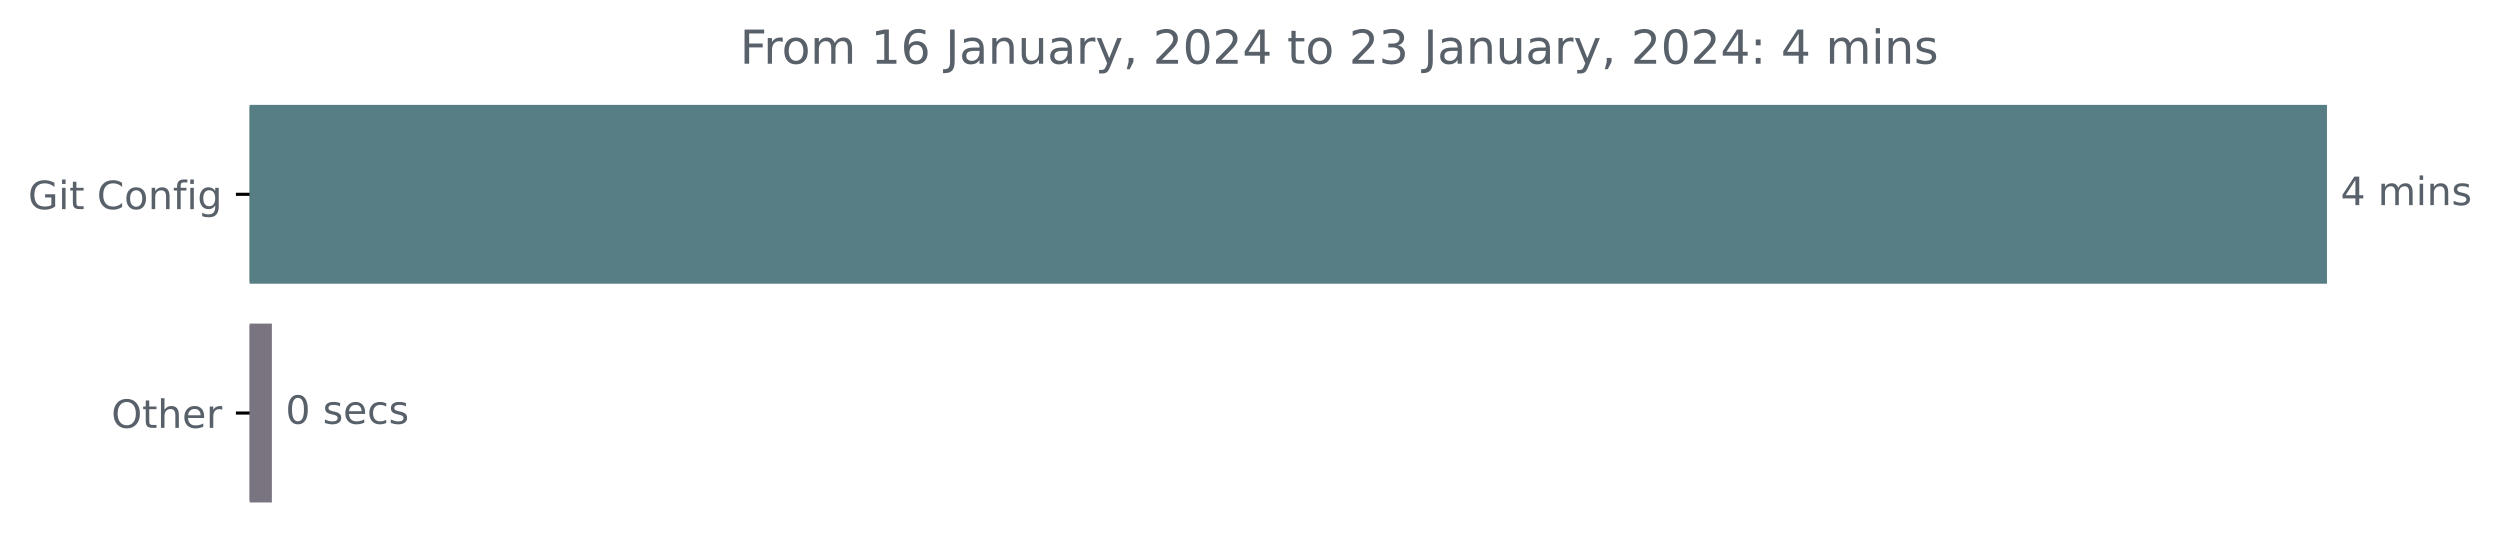
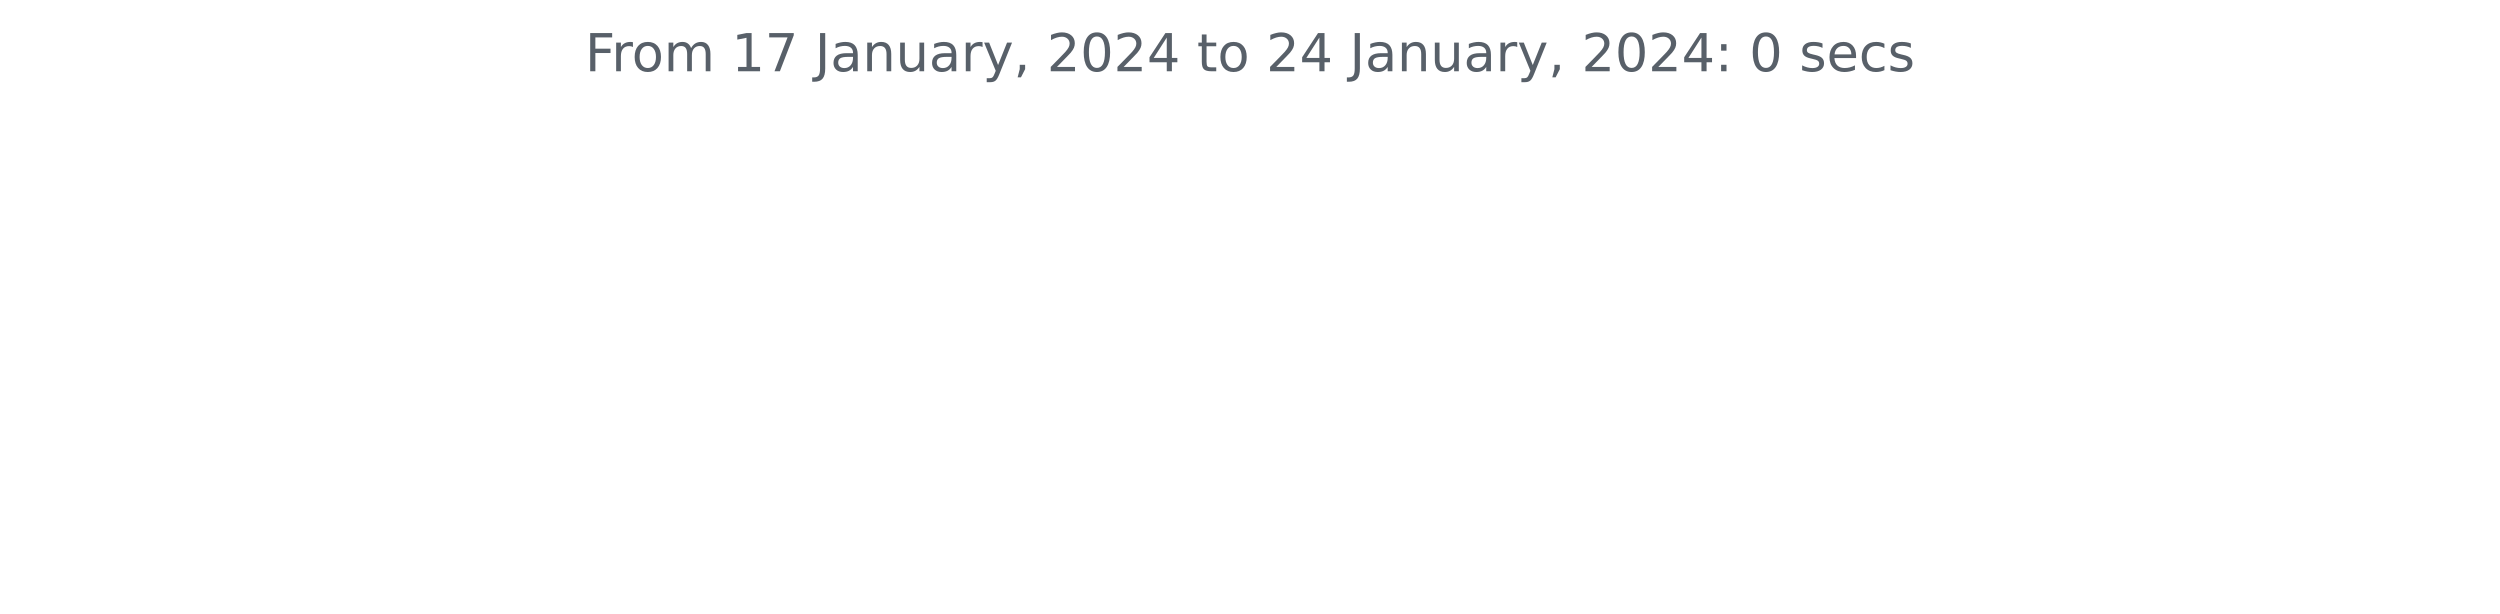
- <svg xmlns="http://www.w3.org/2000/svg" xmlns:xlink="http://www.w3.org/1999/xlink" width="640.146pt" height="140.398pt" viewBox="0 0 640.146 140.398" version="1.1">
+ <svg xmlns="http://www.w3.org/2000/svg" xmlns:xlink="http://www.w3.org/1999/xlink" width="572.4pt" height="140.398pt" viewBox="0 0 572.4 140.398" version="1.1">
  <defs>
    <style type="text/css">*{stroke-linejoin: round; stroke-linecap: butt}</style>
  </defs>
  <g id="figure_1">
    <g id="patch_1">
-       <path d="M -0 140.398  L 640.146 140.398  L 640.146 0  L -0 0  L -0 140.398  z " style="fill: none" />
+       <path d="M 0 140.398  L 572.4 140.398  L 572.4 0  L 0 0  L 0 140.398  z " style="fill: none" />
    </g>
    <g id="axes_1">
-       <g id="patch_2">
-         <path d="M 63.911 27.358  L 595.34 27.358  L 595.34 72.158  L 63.911 72.158  z " clip-path="url(#pc297992593)" style="fill: #577d85; stroke: #577d85; stroke-linejoin: miter" />
-       </g>
-       <g id="patch_3">
-         <path d="M 63.911 83.358  L 69.116 83.358  L 69.116 128.158  L 63.911 128.158  z " clip-path="url(#pc297992593)" style="fill: #797480; stroke: #797480; stroke-linejoin: miter" />
-       </g>
      <g id="matplotlib.axis_1" />
-       <g id="matplotlib.axis_2">
-         <g id="ytick_1">
-           <g id="line2d_1">
-             <defs>
-               <path id="mabc167897c" d="M 0 0  L -3.5 0  " style="stroke: #000000; stroke-width: 0.8" />
-             </defs>
-             <g>
-               <use xlink:href="#mabc167897c" x="63.911" y="49.758" style="stroke: #000000; stroke-width: 0.8" />
-             </g>
-           </g>
-           <g id="text_1">
-             <g style="fill: #586069" transform="translate(7.2 53.55734)scale(0.1 -0.1)">
-               <defs>
-                 <path id="DejaVuSans-47" d="M 3809 666  L 3809 1919  L 2778 1919  L 2778 2438  L 4434 2438  L 4434 434  Q 4069 175 3628 42  Q 3188 -91 2688 -91  Q 1594 -91 976 548  Q 359 1188 359 2328  Q 359 3472 976 4111  Q 1594 4750 2688 4750  Q 3144 4750 3555 4637  Q 3966 4525 4313 4306  L 4313 3634  Q 3963 3931 3569 4081  Q 3175 4231 2741 4231  Q 1884 4231 1454 3753  Q 1025 3275 1025 2328  Q 1025 1384 1454 906  Q 1884 428 2741 428  Q 3075 428 3337 486  Q 3600 544 3809 666  z " transform="scale(0.015625)" />
-                 <path id="DejaVuSans-69" d="M 603 3500  L 1178 3500  L 1178 0  L 603 0  L 603 3500  z M 603 4863  L 1178 4863  L 1178 4134  L 603 4134  L 603 4863  z " transform="scale(0.015625)" />
-                 <path id="DejaVuSans-74" d="M 1172 4494  L 1172 3500  L 2356 3500  L 2356 3053  L 1172 3053  L 1172 1153  Q 1172 725 1289 603  Q 1406 481 1766 481  L 2356 481  L 2356 0  L 1766 0  Q 1100 0 847 248  Q 594 497 594 1153  L 594 3053  L 172 3053  L 172 3500  L 594 3500  L 594 4494  L 1172 4494  z " transform="scale(0.015625)" />
-                 <path id="DejaVuSans-20" transform="scale(0.015625)" />
-                 <path id="DejaVuSans-43" d="M 4122 4306  L 4122 3641  Q 3803 3938 3442 4084  Q 3081 4231 2675 4231  Q 1875 4231 1450 3742  Q 1025 3253 1025 2328  Q 1025 1406 1450 917  Q 1875 428 2675 428  Q 3081 428 3442 575  Q 3803 722 4122 1019  L 4122 359  Q 3791 134 3420 21  Q 3050 -91 2638 -91  Q 1578 -91 968 557  Q 359 1206 359 2328  Q 359 3453 968 4101  Q 1578 4750 2638 4750  Q 3056 4750 3426 4639  Q 3797 4528 4122 4306  z " transform="scale(0.015625)" />
-                 <path id="DejaVuSans-6f" d="M 1959 3097  Q 1497 3097 1228 2736  Q 959 2375 959 1747  Q 959 1119 1226 758  Q 1494 397 1959 397  Q 2419 397 2687 759  Q 2956 1122 2956 1747  Q 2956 2369 2687 2733  Q 2419 3097 1959 3097  z M 1959 3584  Q 2709 3584 3137 3096  Q 3566 2609 3566 1747  Q 3566 888 3137 398  Q 2709 -91 1959 -91  Q 1206 -91 779 398  Q 353 888 353 1747  Q 353 2609 779 3096  Q 1206 3584 1959 3584  z " transform="scale(0.015625)" />
-                 <path id="DejaVuSans-6e" d="M 3513 2113  L 3513 0  L 2938 0  L 2938 2094  Q 2938 2591 2744 2837  Q 2550 3084 2163 3084  Q 1697 3084 1428 2787  Q 1159 2491 1159 1978  L 1159 0  L 581 0  L 581 3500  L 1159 3500  L 1159 2956  Q 1366 3272 1645 3428  Q 1925 3584 2291 3584  Q 2894 3584 3203 3211  Q 3513 2838 3513 2113  z " transform="scale(0.015625)" />
-                 <path id="DejaVuSans-66" d="M 2375 4863  L 2375 4384  L 1825 4384  Q 1516 4384 1395 4259  Q 1275 4134 1275 3809  L 1275 3500  L 2222 3500  L 2222 3053  L 1275 3053  L 1275 0  L 697 0  L 697 3053  L 147 3053  L 147 3500  L 697 3500  L 697 3744  Q 697 4328 969 4595  Q 1241 4863 1831 4863  L 2375 4863  z " transform="scale(0.015625)" />
-                 <path id="DejaVuSans-67" d="M 2906 1791  Q 2906 2416 2648 2759  Q 2391 3103 1925 3103  Q 1463 3103 1205 2759  Q 947 2416 947 1791  Q 947 1169 1205 825  Q 1463 481 1925 481  Q 2391 481 2648 825  Q 2906 1169 2906 1791  z M 3481 434  Q 3481 -459 3084 -895  Q 2688 -1331 1869 -1331  Q 1566 -1331 1297 -1286  Q 1028 -1241 775 -1147  L 775 -588  Q 1028 -725 1275 -790  Q 1522 -856 1778 -856  Q 2344 -856 2625 -561  Q 2906 -266 2906 331  L 2906 616  Q 2728 306 2450 153  Q 2172 0 1784 0  Q 1141 0 747 490  Q 353 981 353 1791  Q 353 2603 747 3093  Q 1141 3584 1784 3584  Q 2172 3584 2450 3431  Q 2728 3278 2906 2969  L 2906 3500  L 3481 3500  L 3481 434  z " transform="scale(0.015625)" />
-               </defs>
-               <use xlink:href="#DejaVuSans-47" />
-               <use xlink:href="#DejaVuSans-69" x="77.49" />
-               <use xlink:href="#DejaVuSans-74" x="105.273" />
-               <use xlink:href="#DejaVuSans-20" x="144.482" />
-               <use xlink:href="#DejaVuSans-43" x="176.27" />
-               <use xlink:href="#DejaVuSans-6f" x="246.094" />
-               <use xlink:href="#DejaVuSans-6e" x="307.275" />
-               <use xlink:href="#DejaVuSans-66" x="370.654" />
-               <use xlink:href="#DejaVuSans-69" x="405.859" />
-               <use xlink:href="#DejaVuSans-67" x="433.643" />
-             </g>
-           </g>
-         </g>
-         <g id="ytick_2">
-           <g id="line2d_2">
-             <g>
-               <use xlink:href="#mabc167897c" x="63.911" y="105.758" style="stroke: #000000; stroke-width: 0.8" />
-             </g>
-           </g>
-           <g id="text_2">
-             <g style="fill: #586069" transform="translate(28.51719 109.5573)scale(0.1 -0.1)">
-               <defs>
-                 <path id="DejaVuSans-4f" d="M 2522 4238  Q 1834 4238 1429 3725  Q 1025 3213 1025 2328  Q 1025 1447 1429 934  Q 1834 422 2522 422  Q 3209 422 3611 934  Q 4013 1447 4013 2328  Q 4013 3213 3611 3725  Q 3209 4238 2522 4238  z M 2522 4750  Q 3503 4750 4090 4092  Q 4678 3434 4678 2328  Q 4678 1225 4090 567  Q 3503 -91 2522 -91  Q 1538 -91 948 565  Q 359 1222 359 2328  Q 359 3434 948 4092  Q 1538 4750 2522 4750  z " transform="scale(0.015625)" />
-                 <path id="DejaVuSans-68" d="M 3513 2113  L 3513 0  L 2938 0  L 2938 2094  Q 2938 2591 2744 2837  Q 2550 3084 2163 3084  Q 1697 3084 1428 2787  Q 1159 2491 1159 1978  L 1159 0  L 581 0  L 581 4863  L 1159 4863  L 1159 2956  Q 1366 3272 1645 3428  Q 1925 3584 2291 3584  Q 2894 3584 3203 3211  Q 3513 2838 3513 2113  z " transform="scale(0.015625)" />
-                 <path id="DejaVuSans-65" d="M 3597 1894  L 3597 1613  L 953 1613  Q 991 1019 1311 708  Q 1631 397 2203 397  Q 2534 397 2845 478  Q 3156 559 3463 722  L 3463 178  Q 3153 47 2828 -22  Q 2503 -91 2169 -91  Q 1331 -91 842 396  Q 353 884 353 1716  Q 353 2575 817 3079  Q 1281 3584 2069 3584  Q 2775 3584 3186 3129  Q 3597 2675 3597 1894  z M 3022 2063  Q 3016 2534 2758 2815  Q 2500 3097 2075 3097  Q 1594 3097 1305 2825  Q 1016 2553 972 2059  L 3022 2063  z " transform="scale(0.015625)" />
-                 <path id="DejaVuSans-72" d="M 2631 2963  Q 2534 3019 2420 3045  Q 2306 3072 2169 3072  Q 1681 3072 1420 2755  Q 1159 2438 1159 1844  L 1159 0  L 581 0  L 581 3500  L 1159 3500  L 1159 2956  Q 1341 3275 1631 3429  Q 1922 3584 2338 3584  Q 2397 3584 2469 3576  Q 2541 3569 2628 3553  L 2631 2963  z " transform="scale(0.015625)" />
-               </defs>
-               <use xlink:href="#DejaVuSans-4f" />
-               <use xlink:href="#DejaVuSans-74" x="78.711" />
-               <use xlink:href="#DejaVuSans-68" x="117.92" />
-               <use xlink:href="#DejaVuSans-65" x="181.299" />
-               <use xlink:href="#DejaVuSans-72" x="242.822" />
-             </g>
-           </g>
-         </g>
-       </g>
-       <g id="text_3">
-         <g style="fill: #586069" transform="translate(599.3395 52.5175)scale(0.1 -0.1)">
-           <defs>
-             <path id="DejaVuSans-34" d="M 2419 4116  L 825 1625  L 2419 1625  L 2419 4116  z M 2253 4666  L 3047 4666  L 3047 1625  L 3713 1625  L 3713 1100  L 3047 1100  L 3047 0  L 2419 0  L 2419 1100  L 313 1100  L 313 1709  L 2253 4666  z " transform="scale(0.015625)" />
-             <path id="DejaVuSans-6d" d="M 3328 2828  Q 3544 3216 3844 3400  Q 4144 3584 4550 3584  Q 5097 3584 5394 3201  Q 5691 2819 5691 2113  L 5691 0  L 5113 0  L 5113 2094  Q 5113 2597 4934 2840  Q 4756 3084 4391 3084  Q 3944 3084 3684 2787  Q 3425 2491 3425 1978  L 3425 0  L 2847 0  L 2847 2094  Q 2847 2600 2669 2842  Q 2491 3084 2119 3084  Q 1678 3084 1418 2786  Q 1159 2488 1159 1978  L 1159 0  L 581 0  L 581 3500  L 1159 3500  L 1159 2956  Q 1356 3278 1631 3431  Q 1906 3584 2284 3584  Q 2666 3584 2933 3390  Q 3200 3197 3328 2828  z " transform="scale(0.015625)" />
-             <path id="DejaVuSans-73" d="M 2834 3397  L 2834 2853  Q 2591 2978 2328 3040  Q 2066 3103 1784 3103  Q 1356 3103 1142 2972  Q 928 2841 928 2578  Q 928 2378 1081 2264  Q 1234 2150 1697 2047  L 1894 2003  Q 2506 1872 2764 1633  Q 3022 1394 3022 966  Q 3022 478 2636 193  Q 2250 -91 1575 -91  Q 1294 -91 989 -36  Q 684 19 347 128  L 347 722  Q 666 556 975 473  Q 1284 391 1588 391  Q 1994 391 2212 530  Q 2431 669 2431 922  Q 2431 1156 2273 1281  Q 2116 1406 1581 1522  L 1381 1569  Q 847 1681 609 1914  Q 372 2147 372 2553  Q 372 3047 722 3315  Q 1072 3584 1716 3584  Q 2034 3584 2315 3537  Q 2597 3491 2834 3397  z " transform="scale(0.015625)" />
-           </defs>
-           <use xlink:href="#DejaVuSans-34" />
-           <use xlink:href="#DejaVuSans-20" x="63.623" />
-           <use xlink:href="#DejaVuSans-6d" x="95.41" />
-           <use xlink:href="#DejaVuSans-69" x="192.822" />
-           <use xlink:href="#DejaVuSans-6e" x="220.605" />
-           <use xlink:href="#DejaVuSans-73" x="283.984" />
-         </g>
-       </g>
-       <g id="text_4">
-         <g style="fill: #586069" transform="translate(73.11629 108.5175)scale(0.1 -0.1)">
-           <defs>
-             <path id="DejaVuSans-30" d="M 2034 4250  Q 1547 4250 1301 3770  Q 1056 3291 1056 2328  Q 1056 1369 1301 889  Q 1547 409 2034 409  Q 2525 409 2770 889  Q 3016 1369 3016 2328  Q 3016 3291 2770 3770  Q 2525 4250 2034 4250  z M 2034 4750  Q 2819 4750 3233 4129  Q 3647 3509 3647 2328  Q 3647 1150 3233 529  Q 2819 -91 2034 -91  Q 1250 -91 836 529  Q 422 1150 422 2328  Q 422 3509 836 4129  Q 1250 4750 2034 4750  z " transform="scale(0.015625)" />
-             <path id="DejaVuSans-63" d="M 3122 3366  L 3122 2828  Q 2878 2963 2633 3030  Q 2388 3097 2138 3097  Q 1578 3097 1268 2742  Q 959 2388 959 1747  Q 959 1106 1268 751  Q 1578 397 2138 397  Q 2388 397 2633 464  Q 2878 531 3122 666  L 3122 134  Q 2881 22 2623 -34  Q 2366 -91 2075 -91  Q 1284 -91 818 406  Q 353 903 353 1747  Q 353 2603 823 3093  Q 1294 3584 2113 3584  Q 2378 3584 2631 3529  Q 2884 3475 3122 3366  z " transform="scale(0.015625)" />
-           </defs>
-           <use xlink:href="#DejaVuSans-30" />
-           <use xlink:href="#DejaVuSans-20" x="63.623" />
-           <use xlink:href="#DejaVuSans-73" x="95.41" />
-           <use xlink:href="#DejaVuSans-65" x="147.51" />
-           <use xlink:href="#DejaVuSans-63" x="209.033" />
-           <use xlink:href="#DejaVuSans-73" x="264.014" />
-         </g>
-       </g>
-       <g id="text_5">
-         <g style="fill: #586069" transform="translate(189.4675 16.31812)scale(0.12 -0.12)">
+       <g id="matplotlib.axis_2" />
+       <g id="text_1">
+         <g style="fill: #586069" transform="translate(133.9538 16.31812)scale(0.12 -0.12)">
          <defs>
            <path id="DejaVuSans-46" d="M 628 4666  L 3309 4666  L 3309 4134  L 1259 4134  L 1259 2759  L 3109 2759  L 3109 2228  L 1259 2228  L 1259 0  L 628 0  L 628 4666  z " transform="scale(0.015625)" />
+             <path id="DejaVuSans-72" d="M 2631 2963  Q 2534 3019 2420 3045  Q 2306 3072 2169 3072  Q 1681 3072 1420 2755  Q 1159 2438 1159 1844  L 1159 0  L 581 0  L 581 3500  L 1159 3500  L 1159 2956  Q 1341 3275 1631 3429  Q 1922 3584 2338 3584  Q 2397 3584 2469 3576  Q 2541 3569 2628 3553  L 2631 2963  z " transform="scale(0.015625)" />
+             <path id="DejaVuSans-6f" d="M 1959 3097  Q 1497 3097 1228 2736  Q 959 2375 959 1747  Q 959 1119 1226 758  Q 1494 397 1959 397  Q 2419 397 2687 759  Q 2956 1122 2956 1747  Q 2956 2369 2687 2733  Q 2419 3097 1959 3097  z M 1959 3584  Q 2709 3584 3137 3096  Q 3566 2609 3566 1747  Q 3566 888 3137 398  Q 2709 -91 1959 -91  Q 1206 -91 779 398  Q 353 888 353 1747  Q 353 2609 779 3096  Q 1206 3584 1959 3584  z " transform="scale(0.015625)" />
+             <path id="DejaVuSans-6d" d="M 3328 2828  Q 3544 3216 3844 3400  Q 4144 3584 4550 3584  Q 5097 3584 5394 3201  Q 5691 2819 5691 2113  L 5691 0  L 5113 0  L 5113 2094  Q 5113 2597 4934 2840  Q 4756 3084 4391 3084  Q 3944 3084 3684 2787  Q 3425 2491 3425 1978  L 3425 0  L 2847 0  L 2847 2094  Q 2847 2600 2669 2842  Q 2491 3084 2119 3084  Q 1678 3084 1418 2786  Q 1159 2488 1159 1978  L 1159 0  L 581 0  L 581 3500  L 1159 3500  L 1159 2956  Q 1356 3278 1631 3431  Q 1906 3584 2284 3584  Q 2666 3584 2933 3390  Q 3200 3197 3328 2828  z " transform="scale(0.015625)" />
+             <path id="DejaVuSans-20" transform="scale(0.015625)" />
            <path id="DejaVuSans-31" d="M 794 531  L 1825 531  L 1825 4091  L 703 3866  L 703 4441  L 1819 4666  L 2450 4666  L 2450 531  L 3481 531  L 3481 0  L 794 0  L 794 531  z " transform="scale(0.015625)" />
-             <path id="DejaVuSans-36" d="M 2113 2584  Q 1688 2584 1439 2293  Q 1191 2003 1191 1497  Q 1191 994 1439 701  Q 1688 409 2113 409  Q 2538 409 2786 701  Q 3034 994 3034 1497  Q 3034 2003 2786 2293  Q 2538 2584 2113 2584  z M 3366 4563  L 3366 3988  Q 3128 4100 2886 4159  Q 2644 4219 2406 4219  Q 1781 4219 1451 3797  Q 1122 3375 1075 2522  Q 1259 2794 1537 2939  Q 1816 3084 2150 3084  Q 2853 3084 3261 2657  Q 3669 2231 3669 1497  Q 3669 778 3244 343  Q 2819 -91 2113 -91  Q 1303 -91 875 529  Q 447 1150 447 2328  Q 447 3434 972 4092  Q 1497 4750 2381 4750  Q 2619 4750 2861 4703  Q 3103 4656 3366 4563  z " transform="scale(0.015625)" />
+             <path id="DejaVuSans-37" d="M 525 4666  L 3525 4666  L 3525 4397  L 1831 0  L 1172 0  L 2766 4134  L 525 4134  L 525 4666  z " transform="scale(0.015625)" />
            <path id="DejaVuSans-4a" d="M 628 4666  L 1259 4666  L 1259 325  Q 1259 -519 939 -900  Q 619 -1281 -91 -1281  L -331 -1281  L -331 -750  L -134 -750  Q 284 -750 456 -515  Q 628 -281 628 325  L 628 4666  z " transform="scale(0.015625)" />
            <path id="DejaVuSans-61" d="M 2194 1759  Q 1497 1759 1228 1600  Q 959 1441 959 1056  Q 959 750 1161 570  Q 1363 391 1709 391  Q 2188 391 2477 730  Q 2766 1069 2766 1631  L 2766 1759  L 2194 1759  z M 3341 1997  L 3341 0  L 2766 0  L 2766 531  Q 2569 213 2275 61  Q 1981 -91 1556 -91  Q 1019 -91 701 211  Q 384 513 384 1019  Q 384 1609 779 1909  Q 1175 2209 1959 2209  L 2766 2209  L 2766 2266  Q 2766 2663 2505 2880  Q 2244 3097 1772 3097  Q 1472 3097 1187 3025  Q 903 2953 641 2809  L 641 3341  Q 956 3463 1253 3523  Q 1550 3584 1831 3584  Q 2591 3584 2966 3190  Q 3341 2797 3341 1997  z " transform="scale(0.015625)" />
+             <path id="DejaVuSans-6e" d="M 3513 2113  L 3513 0  L 2938 0  L 2938 2094  Q 2938 2591 2744 2837  Q 2550 3084 2163 3084  Q 1697 3084 1428 2787  Q 1159 2491 1159 1978  L 1159 0  L 581 0  L 581 3500  L 1159 3500  L 1159 2956  Q 1366 3272 1645 3428  Q 1925 3584 2291 3584  Q 2894 3584 3203 3211  Q 3513 2838 3513 2113  z " transform="scale(0.015625)" />
            <path id="DejaVuSans-75" d="M 544 1381  L 544 3500  L 1119 3500  L 1119 1403  Q 1119 906 1312 657  Q 1506 409 1894 409  Q 2359 409 2629 706  Q 2900 1003 2900 1516  L 2900 3500  L 3475 3500  L 3475 0  L 2900 0  L 2900 538  Q 2691 219 2414 64  Q 2138 -91 1772 -91  Q 1169 -91 856 284  Q 544 659 544 1381  z M 1991 3584  L 1991 3584  z " transform="scale(0.015625)" />
            <path id="DejaVuSans-79" d="M 2059 -325  Q 1816 -950 1584 -1140  Q 1353 -1331 966 -1331  L 506 -1331  L 506 -850  L 844 -850  Q 1081 -850 1212 -737  Q 1344 -625 1503 -206  L 1606 56  L 191 3500  L 800 3500  L 1894 763  L 2988 3500  L 3597 3500  L 2059 -325  z " transform="scale(0.015625)" />
            <path id="DejaVuSans-2c" d="M 750 794  L 1409 794  L 1409 256  L 897 -744  L 494 -744  L 750 256  L 750 794  z " transform="scale(0.015625)" />
            <path id="DejaVuSans-32" d="M 1228 531  L 3431 531  L 3431 0  L 469 0  L 469 531  Q 828 903 1448 1529  Q 2069 2156 2228 2338  Q 2531 2678 2651 2914  Q 2772 3150 2772 3378  Q 2772 3750 2511 3984  Q 2250 4219 1831 4219  Q 1534 4219 1204 4116  Q 875 4013 500 3803  L 500 4441  Q 881 4594 1212 4672  Q 1544 4750 1819 4750  Q 2544 4750 2975 4387  Q 3406 4025 3406 3419  Q 3406 3131 3298 2873  Q 3191 2616 2906 2266  Q 2828 2175 2409 1742  Q 1991 1309 1228 531  z " transform="scale(0.015625)" />
-             <path id="DejaVuSans-33" d="M 2597 2516  Q 3050 2419 3304 2112  Q 3559 1806 3559 1356  Q 3559 666 3084 287  Q 2609 -91 1734 -91  Q 1441 -91 1130 -33  Q 819 25 488 141  L 488 750  Q 750 597 1062 519  Q 1375 441 1716 441  Q 2309 441 2620 675  Q 2931 909 2931 1356  Q 2931 1769 2642 2001  Q 2353 2234 1838 2234  L 1294 2234  L 1294 2753  L 1863 2753  Q 2328 2753 2575 2939  Q 2822 3125 2822 3475  Q 2822 3834 2567 4026  Q 2313 4219 1838 4219  Q 1578 4219 1281 4162  Q 984 4106 628 3988  L 628 4550  Q 988 4650 1302 4700  Q 1616 4750 1894 4750  Q 2613 4750 3031 4423  Q 3450 4097 3450 3541  Q 3450 3153 3228 2886  Q 3006 2619 2597 2516  z " transform="scale(0.015625)" />
+             <path id="DejaVuSans-30" d="M 2034 4250  Q 1547 4250 1301 3770  Q 1056 3291 1056 2328  Q 1056 1369 1301 889  Q 1547 409 2034 409  Q 2525 409 2770 889  Q 3016 1369 3016 2328  Q 3016 3291 2770 3770  Q 2525 4250 2034 4250  z M 2034 4750  Q 2819 4750 3233 4129  Q 3647 3509 3647 2328  Q 3647 1150 3233 529  Q 2819 -91 2034 -91  Q 1250 -91 836 529  Q 422 1150 422 2328  Q 422 3509 836 4129  Q 1250 4750 2034 4750  z " transform="scale(0.015625)" />
+             <path id="DejaVuSans-34" d="M 2419 4116  L 825 1625  L 2419 1625  L 2419 4116  z M 2253 4666  L 3047 4666  L 3047 1625  L 3713 1625  L 3713 1100  L 3047 1100  L 3047 0  L 2419 0  L 2419 1100  L 313 1100  L 313 1709  L 2253 4666  z " transform="scale(0.015625)" />
+             <path id="DejaVuSans-74" d="M 1172 4494  L 1172 3500  L 2356 3500  L 2356 3053  L 1172 3053  L 1172 1153  Q 1172 725 1289 603  Q 1406 481 1766 481  L 2356 481  L 2356 0  L 1766 0  Q 1100 0 847 248  Q 594 497 594 1153  L 594 3053  L 172 3053  L 172 3500  L 594 3500  L 594 4494  L 1172 4494  z " transform="scale(0.015625)" />
            <path id="DejaVuSans-3a" d="M 750 794  L 1409 794  L 1409 0  L 750 0  L 750 794  z M 750 3309  L 1409 3309  L 1409 2516  L 750 2516  L 750 3309  z " transform="scale(0.015625)" />
+             <path id="DejaVuSans-73" d="M 2834 3397  L 2834 2853  Q 2591 2978 2328 3040  Q 2066 3103 1784 3103  Q 1356 3103 1142 2972  Q 928 2841 928 2578  Q 928 2378 1081 2264  Q 1234 2150 1697 2047  L 1894 2003  Q 2506 1872 2764 1633  Q 3022 1394 3022 966  Q 3022 478 2636 193  Q 2250 -91 1575 -91  Q 1294 -91 989 -36  Q 684 19 347 128  L 347 722  Q 666 556 975 473  Q 1284 391 1588 391  Q 1994 391 2212 530  Q 2431 669 2431 922  Q 2431 1156 2273 1281  Q 2116 1406 1581 1522  L 1381 1569  Q 847 1681 609 1914  Q 372 2147 372 2553  Q 372 3047 722 3315  Q 1072 3584 1716 3584  Q 2034 3584 2315 3537  Q 2597 3491 2834 3397  z " transform="scale(0.015625)" />
+             <path id="DejaVuSans-65" d="M 3597 1894  L 3597 1613  L 953 1613  Q 991 1019 1311 708  Q 1631 397 2203 397  Q 2534 397 2845 478  Q 3156 559 3463 722  L 3463 178  Q 3153 47 2828 -22  Q 2503 -91 2169 -91  Q 1331 -91 842 396  Q 353 884 353 1716  Q 353 2575 817 3079  Q 1281 3584 2069 3584  Q 2775 3584 3186 3129  Q 3597 2675 3597 1894  z M 3022 2063  Q 3016 2534 2758 2815  Q 2500 3097 2075 3097  Q 1594 3097 1305 2825  Q 1016 2553 972 2059  L 3022 2063  z " transform="scale(0.015625)" />
+             <path id="DejaVuSans-63" d="M 3122 3366  L 3122 2828  Q 2878 2963 2633 3030  Q 2388 3097 2138 3097  Q 1578 3097 1268 2742  Q 959 2388 959 1747  Q 959 1106 1268 751  Q 1578 397 2138 397  Q 2388 397 2633 464  Q 2878 531 3122 666  L 3122 134  Q 2881 22 2623 -34  Q 2366 -91 2075 -91  Q 1284 -91 818 406  Q 353 903 353 1747  Q 353 2603 823 3093  Q 1294 3584 2113 3584  Q 2378 3584 2631 3529  Q 2884 3475 3122 3366  z " transform="scale(0.015625)" />
          </defs>
          <use xlink:href="#DejaVuSans-46" />
          <use xlink:href="#DejaVuSans-72" x="50.27" />
          <use xlink:href="#DejaVuSans-6f" x="89.133" />
          <use xlink:href="#DejaVuSans-6d" x="150.314" />
          <use xlink:href="#DejaVuSans-20" x="247.727" />
          <use xlink:href="#DejaVuSans-31" x="279.514" />
-           <use xlink:href="#DejaVuSans-36" x="343.137" />
+           <use xlink:href="#DejaVuSans-37" x="343.137" />
          <use xlink:href="#DejaVuSans-20" x="406.76" />
          <use xlink:href="#DejaVuSans-4a" x="438.547" />
          <use xlink:href="#DejaVuSans-61" x="468.039" />
          <use xlink:href="#DejaVuSans-6e" x="529.318" />
          <use xlink:href="#DejaVuSans-75" x="592.697" />
          <use xlink:href="#DejaVuSans-61" x="656.076" />
          <use xlink:href="#DejaVuSans-72" x="717.355" />
          <use xlink:href="#DejaVuSans-79" x="758.469" />
          <use xlink:href="#DejaVuSans-2c" x="817.648" />
          <use xlink:href="#DejaVuSans-20" x="849.436" />
          <use xlink:href="#DejaVuSans-32" x="881.223" />
          <use xlink:href="#DejaVuSans-30" x="944.846" />
          <use xlink:href="#DejaVuSans-32" x="1008.469" />
          <use xlink:href="#DejaVuSans-34" x="1072.092" />
          <use xlink:href="#DejaVuSans-20" x="1135.715" />
          <use xlink:href="#DejaVuSans-74" x="1167.502" />
          <use xlink:href="#DejaVuSans-6f" x="1206.711" />
          <use xlink:href="#DejaVuSans-20" x="1267.893" />
          <use xlink:href="#DejaVuSans-32" x="1299.68" />
-           <use xlink:href="#DejaVuSans-33" x="1363.303" />
+           <use xlink:href="#DejaVuSans-34" x="1363.303" />
          <use xlink:href="#DejaVuSans-20" x="1426.926" />
          <use xlink:href="#DejaVuSans-4a" x="1458.713" />
          <use xlink:href="#DejaVuSans-61" x="1488.205" />
          <use xlink:href="#DejaVuSans-6e" x="1549.484" />
          <use xlink:href="#DejaVuSans-75" x="1612.863" />
          <use xlink:href="#DejaVuSans-61" x="1676.242" />
          <use xlink:href="#DejaVuSans-72" x="1737.521" />
          <use xlink:href="#DejaVuSans-79" x="1778.635" />
          <use xlink:href="#DejaVuSans-2c" x="1837.814" />
          <use xlink:href="#DejaVuSans-20" x="1869.602" />
          <use xlink:href="#DejaVuSans-32" x="1901.389" />
          <use xlink:href="#DejaVuSans-30" x="1965.012" />
          <use xlink:href="#DejaVuSans-32" x="2028.635" />
          <use xlink:href="#DejaVuSans-34" x="2092.258" />
          <use xlink:href="#DejaVuSans-3a" x="2155.881" />
          <use xlink:href="#DejaVuSans-20" x="2189.572" />
-           <use xlink:href="#DejaVuSans-34" x="2221.359" />
+           <use xlink:href="#DejaVuSans-30" x="2221.359" />
          <use xlink:href="#DejaVuSans-20" x="2284.982" />
-           <use xlink:href="#DejaVuSans-6d" x="2316.77" />
-           <use xlink:href="#DejaVuSans-69" x="2414.182" />
-           <use xlink:href="#DejaVuSans-6e" x="2441.965" />
-           <use xlink:href="#DejaVuSans-73" x="2505.344" />
+           <use xlink:href="#DejaVuSans-73" x="2316.77" />
+           <use xlink:href="#DejaVuSans-65" x="2368.869" />
+           <use xlink:href="#DejaVuSans-63" x="2430.393" />
+           <use xlink:href="#DejaVuSans-73" x="2485.373" />
        </g>
      </g>
    </g>
  </g>
-   <defs>
-     <clipPath id="pc297992593">
-       <rect x="63.911" y="22.318" width="558" height="110.88" />
-     </clipPath>
-   </defs>
</svg>
